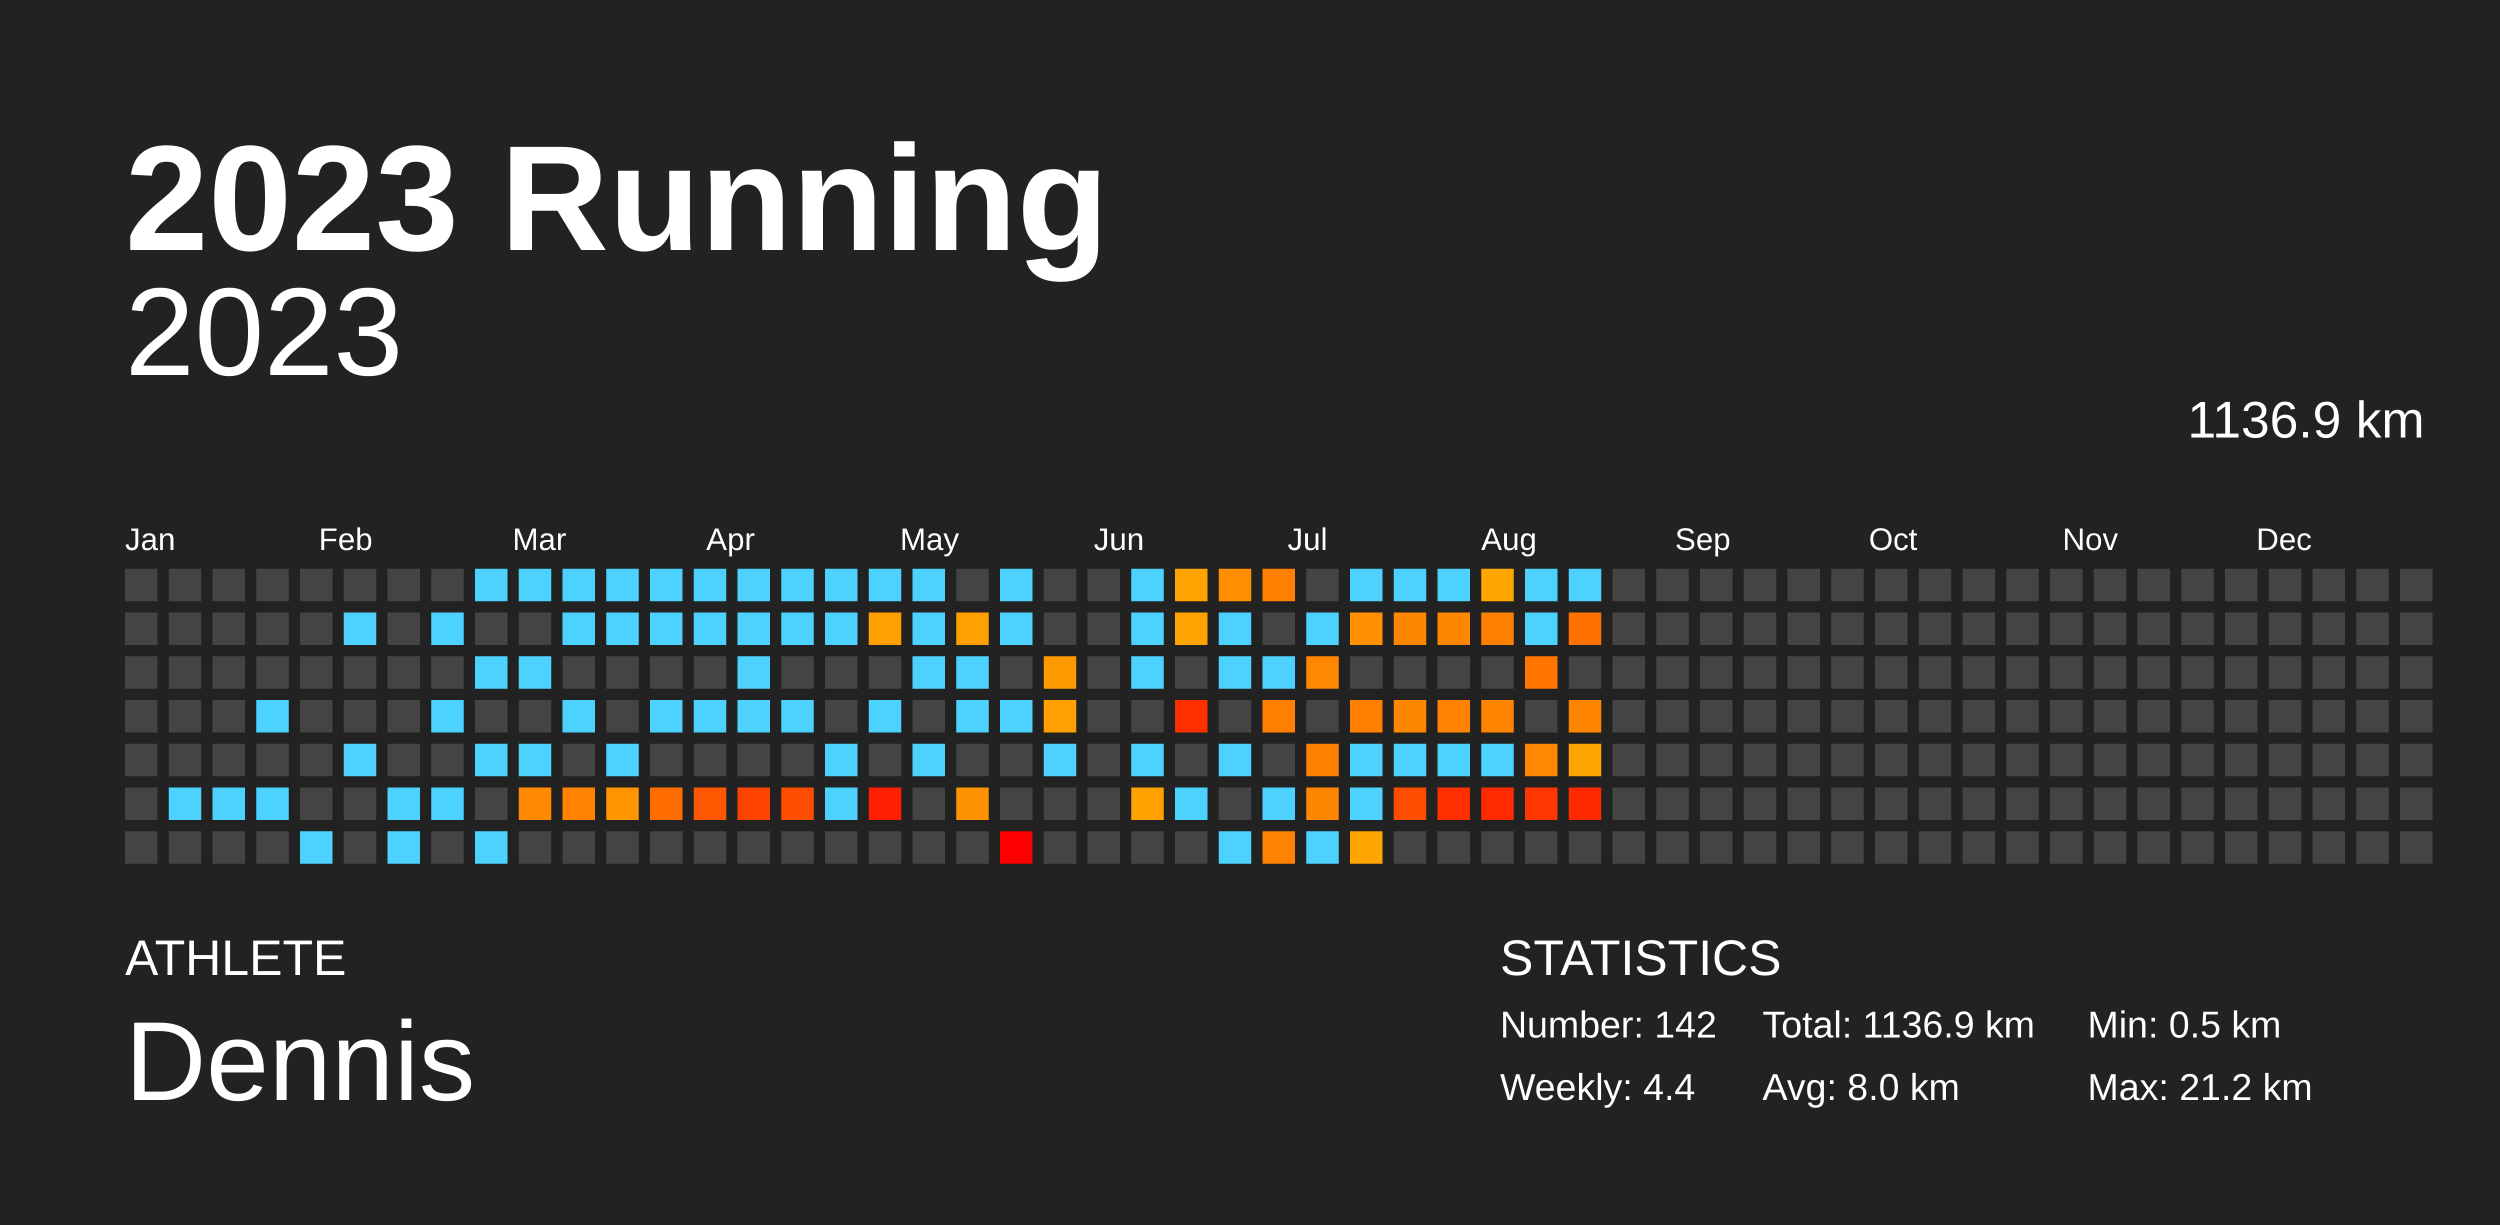
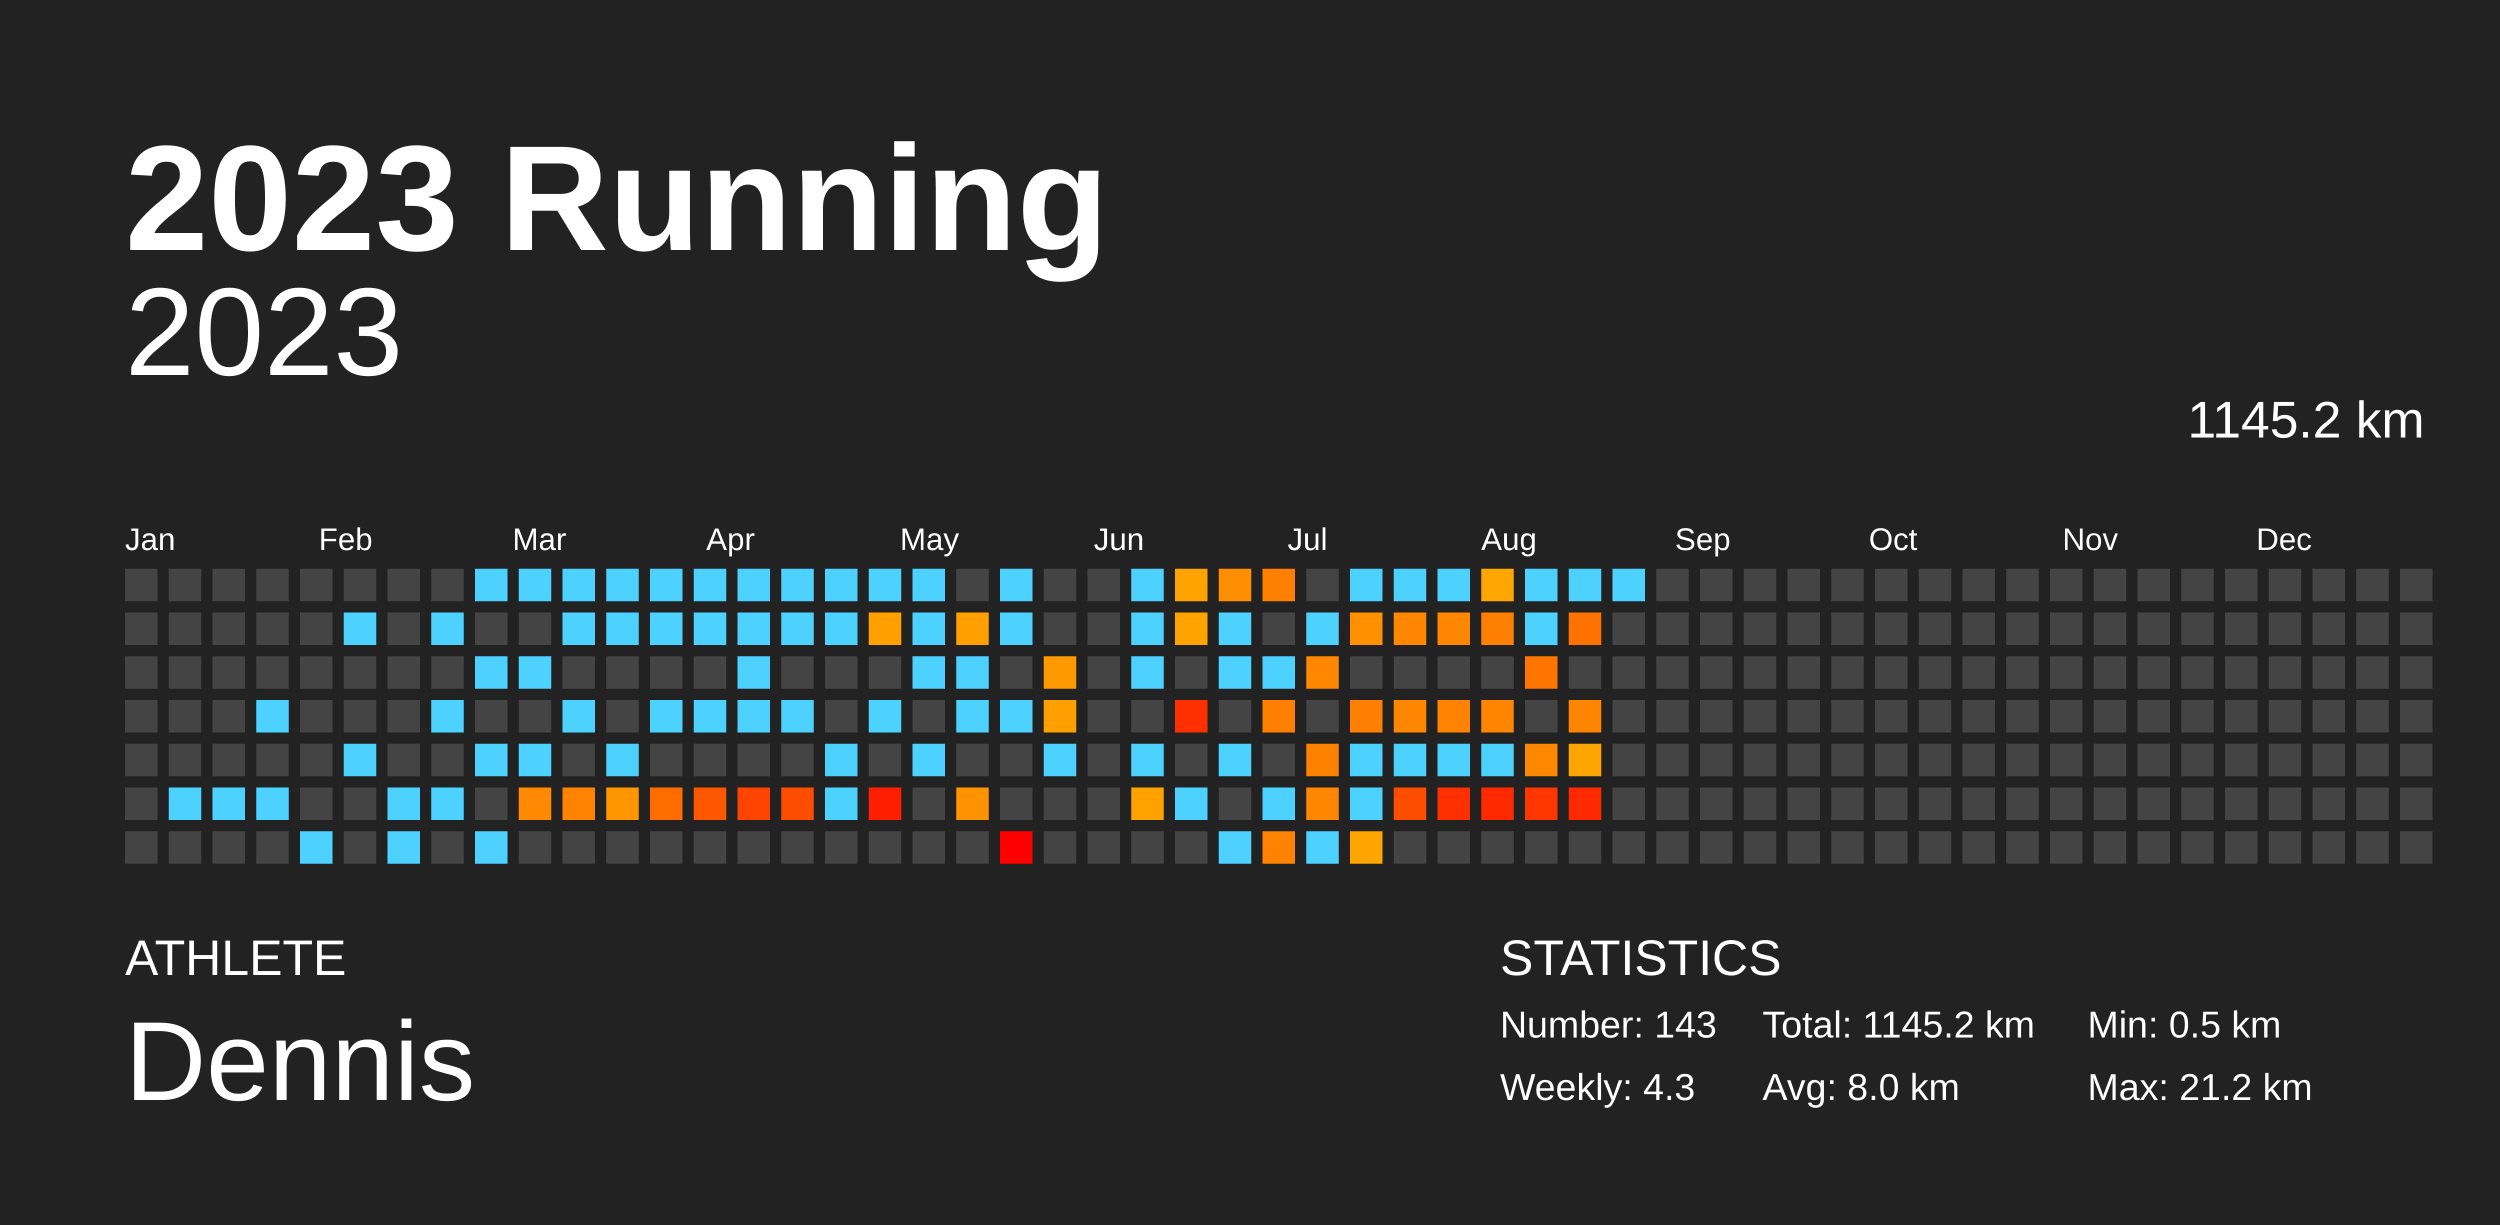
<svg xmlns="http://www.w3.org/2000/svg" baseProfile="full" height="98mm" version="1.1" viewBox="0,0,200,98" width="200mm">
  <defs />
  <rect fill="#222222" height="98" width="200" x="0" y="0" />
  <text fill="#FFFFFF" style="font-size:12px; font-family:Arial; font-weight:bold;" x="10" y="20">2023 Running</text>
  <text fill="#FFFFFF" style="font-size:4px; font-family:Arial" x="10" y="78">ATHLETE</text>
  <text fill="#FFFFFF" style="font-size:9px; font-family:Arial" x="10" y="88">Dennis</text>
  <text fill="#FFFFFF" style="font-size:4px; font-family:Arial" x="120" y="78">STATISTICS</text>
-   <text fill="#FFFFFF" style="font-size:3px; font-family:Arial" x="120" y="83">Number: 142</text>
-   <text fill="#FFFFFF" style="font-size:3px; font-family:Arial" x="120" y="88">Weekly: 4.4</text>
-   <text fill="#FFFFFF" style="font-size:3px; font-family:Arial" x="141" y="83">Total: 1136.9 km</text>
+   <text fill="#FFFFFF" style="font-size:3px; font-family:Arial" x="120" y="83">Number: 143</text>
+   <text fill="#FFFFFF" style="font-size:3px; font-family:Arial" x="120" y="88">Weekly: 4.3</text>
+   <text fill="#FFFFFF" style="font-size:3px; font-family:Arial" x="141" y="83">Total: 1145.2 km</text>
  <text fill="#FFFFFF" style="font-size:3px; font-family:Arial" x="141" y="88">Avg: 8.0 km</text>
  <text fill="#FFFFFF" style="font-size:3px; font-family:Arial" x="167" y="83">Min: 0.5 km</text>
  <text fill="#FFFFFF" style="font-size:3px; font-family:Arial" x="167" y="88">Max: 21.2 km</text>
  <text alignment-baseline="hanging" fill="#FFFFFF" style="font-size:10.0px; font-family:Arial;" x="10" y="30">2023</text>
-   <text alignment-baseline="hanging" fill="#FFFFFF" style="font-size:4.125px; font-family:Arial;" x="175" y="35">1136.9 km</text>
+   <text alignment-baseline="hanging" fill="#FFFFFF" style="font-size:4.125px; font-family:Arial;" x="175" y="35">1145.2 km</text>
  <text fill="#FFFFFF" style="font-size:2.5px; font-family:Arial" x="10.0" y="44">Jan</text>
  <text fill="#FFFFFF" style="font-size:2.5px; font-family:Arial" x="25.5" y="44">Feb</text>
  <text fill="#FFFFFF" style="font-size:2.5px; font-family:Arial" x="41.0" y="44">Mar</text>
  <text fill="#FFFFFF" style="font-size:2.5px; font-family:Arial" x="56.5" y="44">Apr</text>
  <text fill="#FFFFFF" style="font-size:2.5px; font-family:Arial" x="72.0" y="44">May</text>
  <text fill="#FFFFFF" style="font-size:2.5px; font-family:Arial" x="87.5" y="44">Jun</text>
  <text fill="#FFFFFF" style="font-size:2.5px; font-family:Arial" x="103.0" y="44">Jul</text>
  <text fill="#FFFFFF" style="font-size:2.5px; font-family:Arial" x="118.5" y="44">Aug</text>
  <text fill="#FFFFFF" style="font-size:2.5px; font-family:Arial" x="134.0" y="44">Sep</text>
  <text fill="#FFFFFF" style="font-size:2.5px; font-family:Arial" x="149.5" y="44">Oct</text>
  <text fill="#FFFFFF" style="font-size:2.5px; font-family:Arial" x="165.0" y="44">Nov</text>
  <text fill="#FFFFFF" style="font-size:2.5px; font-family:Arial" x="180.5" y="44">Dec</text>
  <rect fill="#444444" height="2.6" width="2.6" x="10.0" y="45.5" />
  <rect fill="#444444" height="2.6" width="2.6" x="10.0" y="49.0" />
  <rect fill="#444444" height="2.6" width="2.6" x="10.0" y="52.5" />
  <rect fill="#444444" height="2.6" width="2.6" x="10.0" y="56.0" />
  <rect fill="#444444" height="2.6" width="2.6" x="10.0" y="59.5" />
  <rect fill="#444444" height="2.6" width="2.6" x="10.0" y="63.0" />
  <rect fill="#444444" height="2.6" width="2.6" x="10.0" y="66.5" />
  <rect fill="#444444" height="2.6" width="2.6" x="13.5" y="45.5" />
  <rect fill="#444444" height="2.6" width="2.6" x="13.5" y="49.0" />
  <rect fill="#444444" height="2.6" width="2.6" x="13.5" y="52.5" />
  <rect fill="#444444" height="2.6" width="2.6" x="13.5" y="56.0" />
  <rect fill="#444444" height="2.6" width="2.6" x="13.5" y="59.5" />
  <rect fill="#4dd2ff" height="2.6" width="2.6" x="13.5" y="63.0" />
  <rect fill="#444444" height="2.6" width="2.6" x="13.5" y="66.5" />
  <rect fill="#444444" height="2.6" width="2.6" x="17.0" y="45.5" />
  <rect fill="#444444" height="2.6" width="2.6" x="17.0" y="49.0" />
  <rect fill="#444444" height="2.6" width="2.6" x="17.0" y="52.5" />
  <rect fill="#444444" height="2.6" width="2.6" x="17.0" y="56.0" />
  <rect fill="#444444" height="2.6" width="2.6" x="17.0" y="59.5" />
  <rect fill="#4dd2ff" height="2.6" width="2.6" x="17.0" y="63.0" />
  <rect fill="#444444" height="2.6" width="2.6" x="17.0" y="66.5" />
  <rect fill="#444444" height="2.6" width="2.6" x="20.5" y="45.5" />
  <rect fill="#444444" height="2.6" width="2.6" x="20.5" y="49.0" />
  <rect fill="#444444" height="2.6" width="2.6" x="20.5" y="52.5" />
  <rect fill="#4dd2ff" height="2.6" width="2.6" x="20.5" y="56.0" />
  <rect fill="#444444" height="2.6" width="2.6" x="20.5" y="59.5" />
  <rect fill="#4dd2ff" height="2.6" width="2.6" x="20.5" y="63.0" />
  <rect fill="#444444" height="2.6" width="2.6" x="20.5" y="66.5" />
  <rect fill="#444444" height="2.6" width="2.6" x="24.0" y="45.5" />
  <rect fill="#444444" height="2.6" width="2.6" x="24.0" y="49.0" />
  <rect fill="#444444" height="2.6" width="2.6" x="24.0" y="52.5" />
  <rect fill="#444444" height="2.6" width="2.6" x="24.0" y="56.0" />
  <rect fill="#444444" height="2.6" width="2.6" x="24.0" y="59.5" />
  <rect fill="#444444" height="2.6" width="2.6" x="24.0" y="63.0" />
  <rect fill="#4dd2ff" height="2.6" width="2.6" x="24.0" y="66.5" />
  <rect fill="#444444" height="2.6" width="2.6" x="27.5" y="45.5" />
  <rect fill="#4dd2ff" height="2.6" width="2.6" x="27.5" y="49.0" />
  <rect fill="#444444" height="2.6" width="2.6" x="27.5" y="52.5" />
  <rect fill="#444444" height="2.6" width="2.6" x="27.5" y="56.0" />
  <rect fill="#4dd2ff" height="2.6" width="2.6" x="27.5" y="59.5" />
  <rect fill="#444444" height="2.6" width="2.6" x="27.5" y="63.0" />
  <rect fill="#444444" height="2.6" width="2.6" x="27.5" y="66.5" />
  <rect fill="#444444" height="2.6" width="2.6" x="31.0" y="45.5" />
  <rect fill="#444444" height="2.6" width="2.6" x="31.0" y="49.0" />
  <rect fill="#444444" height="2.6" width="2.6" x="31.0" y="52.5" />
  <rect fill="#444444" height="2.6" width="2.6" x="31.0" y="56.0" />
  <rect fill="#444444" height="2.6" width="2.6" x="31.0" y="59.5" />
  <rect fill="#4dd2ff" height="2.6" width="2.6" x="31.0" y="63.0" />
  <rect fill="#4dd2ff" height="2.6" width="2.6" x="31.0" y="66.5" />
  <rect fill="#444444" height="2.6" width="2.6" x="34.5" y="45.5" />
  <rect fill="#4dd2ff" height="2.6" width="2.6" x="34.5" y="49.0" />
  <rect fill="#444444" height="2.6" width="2.6" x="34.5" y="52.5" />
  <rect fill="#4dd2ff" height="2.6" width="2.6" x="34.5" y="56.0" />
  <rect fill="#444444" height="2.6" width="2.6" x="34.5" y="59.5" />
  <rect fill="#4dd2ff" height="2.6" width="2.6" x="34.5" y="63.0" />
  <rect fill="#444444" height="2.6" width="2.6" x="34.5" y="66.5" />
  <rect fill="#4dd2ff" height="2.6" width="2.6" x="38.0" y="45.5" />
  <rect fill="#444444" height="2.6" width="2.6" x="38.0" y="49.0" />
  <rect fill="#4dd2ff" height="2.6" width="2.6" x="38.0" y="52.5" />
  <rect fill="#444444" height="2.6" width="2.6" x="38.0" y="56.0" />
  <rect fill="#4dd2ff" height="2.6" width="2.6" x="38.0" y="59.5" />
  <rect fill="#444444" height="2.6" width="2.6" x="38.0" y="63.0" />
  <rect fill="#4dd2ff" height="2.6" width="2.6" x="38.0" y="66.5" />
  <rect fill="#4dd2ff" height="2.6" width="2.6" x="41.5" y="45.5" />
  <rect fill="#444444" height="2.6" width="2.6" x="41.5" y="49.0" />
  <rect fill="#4dd2ff" height="2.6" width="2.6" x="41.5" y="52.5" />
  <rect fill="#444444" height="2.6" width="2.6" x="41.5" y="56.0" />
  <rect fill="#4dd2ff" height="2.6" width="2.6" x="41.5" y="59.5" />
  <rect fill="#ff8900" height="2.6" width="2.6" x="41.5" y="63.0" />
  <rect fill="#444444" height="2.6" width="2.6" x="41.5" y="66.5" />
  <rect fill="#4dd2ff" height="2.6" width="2.6" x="45.0" y="45.5" />
  <rect fill="#4dd2ff" height="2.6" width="2.6" x="45.0" y="49.0" />
  <rect fill="#444444" height="2.6" width="2.6" x="45.0" y="52.5" />
  <rect fill="#4dd2ff" height="2.6" width="2.6" x="45.0" y="56.0" />
  <rect fill="#444444" height="2.6" width="2.6" x="45.0" y="59.5" />
  <rect fill="#ff8300" height="2.6" width="2.6" x="45.0" y="63.0" />
  <rect fill="#444444" height="2.6" width="2.6" x="45.0" y="66.5" />
  <rect fill="#4dd2ff" height="2.6" width="2.6" x="48.5" y="45.5" />
  <rect fill="#4dd2ff" height="2.6" width="2.6" x="48.5" y="49.0" />
  <rect fill="#444444" height="2.6" width="2.6" x="48.5" y="52.5" />
  <rect fill="#444444" height="2.6" width="2.6" x="48.5" y="56.0" />
  <rect fill="#4dd2ff" height="2.6" width="2.6" x="48.5" y="59.5" />
  <rect fill="#ff9600" height="2.6" width="2.6" x="48.5" y="63.0" />
  <rect fill="#444444" height="2.6" width="2.6" x="48.5" y="66.5" />
  <rect fill="#4dd2ff" height="2.6" width="2.6" x="52.0" y="45.5" />
  <rect fill="#4dd2ff" height="2.6" width="2.6" x="52.0" y="49.0" />
  <rect fill="#444444" height="2.6" width="2.6" x="52.0" y="52.5" />
  <rect fill="#4dd2ff" height="2.6" width="2.6" x="52.0" y="56.0" />
  <rect fill="#444444" height="2.6" width="2.6" x="52.0" y="59.5" />
  <rect fill="#ff6d00" height="2.6" width="2.6" x="52.0" y="63.0" />
  <rect fill="#444444" height="2.6" width="2.6" x="52.0" y="66.5" />
  <rect fill="#4dd2ff" height="2.6" width="2.6" x="55.5" y="45.5" />
  <rect fill="#4dd2ff" height="2.6" width="2.6" x="55.5" y="49.0" />
  <rect fill="#444444" height="2.6" width="2.6" x="55.5" y="52.5" />
  <rect fill="#4dd2ff" height="2.6" width="2.6" x="55.5" y="56.0" />
  <rect fill="#444444" height="2.6" width="2.6" x="55.5" y="59.5" />
  <rect fill="#ff5700" height="2.6" width="2.6" x="55.5" y="63.0" />
  <rect fill="#444444" height="2.6" width="2.6" x="55.5" y="66.5" />
  <rect fill="#4dd2ff" height="2.6" width="2.6" x="59.0" y="45.5" />
  <rect fill="#4dd2ff" height="2.6" width="2.6" x="59.0" y="49.0" />
  <rect fill="#4dd2ff" height="2.6" width="2.6" x="59.0" y="52.5" />
  <rect fill="#4dd2ff" height="2.6" width="2.6" x="59.0" y="56.0" />
  <rect fill="#444444" height="2.6" width="2.6" x="59.0" y="59.5" />
  <rect fill="#ff4300" height="2.6" width="2.6" x="59.0" y="63.0" />
  <rect fill="#444444" height="2.6" width="2.6" x="59.0" y="66.5" />
  <rect fill="#4dd2ff" height="2.6" width="2.6" x="62.5" y="45.5" />
  <rect fill="#4dd2ff" height="2.6" width="2.6" x="62.5" y="49.0" />
  <rect fill="#444444" height="2.6" width="2.6" x="62.5" y="52.5" />
  <rect fill="#4dd2ff" height="2.6" width="2.6" x="62.5" y="56.0" />
  <rect fill="#444444" height="2.6" width="2.6" x="62.5" y="59.5" />
  <rect fill="#ff4d00" height="2.6" width="2.6" x="62.5" y="63.0" />
  <rect fill="#444444" height="2.6" width="2.6" x="62.5" y="66.5" />
  <rect fill="#4dd2ff" height="2.6" width="2.6" x="66.0" y="45.5" />
  <rect fill="#4dd2ff" height="2.6" width="2.6" x="66.0" y="49.0" />
  <rect fill="#444444" height="2.6" width="2.6" x="66.0" y="52.5" />
  <rect fill="#444444" height="2.6" width="2.6" x="66.0" y="56.0" />
  <rect fill="#4dd2ff" height="2.6" width="2.6" x="66.0" y="59.5" />
  <rect fill="#4dd2ff" height="2.6" width="2.6" x="66.0" y="63.0" />
  <rect fill="#444444" height="2.6" width="2.6" x="66.0" y="66.5" />
  <rect fill="#4dd2ff" height="2.6" width="2.6" x="69.5" y="45.5" />
  <rect fill="#ffa000" height="2.6" width="2.6" x="69.5" y="49.0" />
  <rect fill="#444444" height="2.6" width="2.6" x="69.5" y="52.5" />
  <rect fill="#4dd2ff" height="2.6" width="2.6" x="69.5" y="56.0" />
  <rect fill="#444444" height="2.6" width="2.6" x="69.5" y="59.5" />
  <rect fill="#ff1f00" height="2.6" width="2.6" x="69.5" y="63.0" />
  <rect fill="#444444" height="2.6" width="2.6" x="69.5" y="66.5" />
  <rect fill="#4dd2ff" height="2.6" width="2.6" x="73.0" y="45.5" />
  <rect fill="#4dd2ff" height="2.6" width="2.6" x="73.0" y="49.0" />
  <rect fill="#4dd2ff" height="2.6" width="2.6" x="73.0" y="52.5" />
  <rect fill="#444444" height="2.6" width="2.6" x="73.0" y="56.0" />
  <rect fill="#4dd2ff" height="2.6" width="2.6" x="73.0" y="59.5" />
  <rect fill="#444444" height="2.6" width="2.6" x="73.0" y="63.0" />
  <rect fill="#444444" height="2.6" width="2.6" x="73.0" y="66.5" />
  <rect fill="#444444" height="2.6" width="2.6" x="76.5" y="45.5" />
  <rect fill="#ff9f00" height="2.6" width="2.6" x="76.5" y="49.0" />
  <rect fill="#4dd2ff" height="2.6" width="2.6" x="76.5" y="52.5" />
  <rect fill="#4dd2ff" height="2.6" width="2.6" x="76.5" y="56.0" />
  <rect fill="#444444" height="2.6" width="2.6" x="76.5" y="59.5" />
  <rect fill="#ff9200" height="2.6" width="2.6" x="76.5" y="63.0" />
  <rect fill="#444444" height="2.6" width="2.6" x="76.5" y="66.5" />
  <rect fill="#4dd2ff" height="2.6" width="2.6" x="80.0" y="45.5" />
  <rect fill="#4dd2ff" height="2.6" width="2.6" x="80.0" y="49.0" />
  <rect fill="#444444" height="2.6" width="2.6" x="80.0" y="52.5" />
  <rect fill="#4dd2ff" height="2.6" width="2.6" x="80.0" y="56.0" />
  <rect fill="#444444" height="2.6" width="2.6" x="80.0" y="59.5" />
  <rect fill="#444444" height="2.6" width="2.6" x="80.0" y="63.0" />
  <rect fill="red" height="2.6" width="2.6" x="80.0" y="66.5" />
  <rect fill="#444444" height="2.6" width="2.6" x="83.5" y="45.5" />
  <rect fill="#444444" height="2.6" width="2.6" x="83.5" y="49.0" />
  <rect fill="#ff9900" height="2.6" width="2.6" x="83.5" y="52.5" />
  <rect fill="#ffa000" height="2.6" width="2.6" x="83.5" y="56.0" />
  <rect fill="#4dd2ff" height="2.6" width="2.6" x="83.5" y="59.5" />
  <rect fill="#444444" height="2.6" width="2.6" x="83.5" y="63.0" />
  <rect fill="#444444" height="2.6" width="2.6" x="83.5" y="66.5" />
  <rect fill="#444444" height="2.6" width="2.6" x="87.0" y="45.5" />
  <rect fill="#444444" height="2.6" width="2.6" x="87.0" y="49.0" />
  <rect fill="#444444" height="2.6" width="2.6" x="87.0" y="52.5" />
  <rect fill="#444444" height="2.6" width="2.6" x="87.0" y="56.0" />
  <rect fill="#444444" height="2.6" width="2.6" x="87.0" y="59.5" />
  <rect fill="#444444" height="2.6" width="2.6" x="87.0" y="63.0" />
  <rect fill="#444444" height="2.6" width="2.6" x="87.0" y="66.5" />
  <rect fill="#4dd2ff" height="2.6" width="2.6" x="90.5" y="45.5" />
  <rect fill="#4dd2ff" height="2.6" width="2.6" x="90.5" y="49.0" />
  <rect fill="#4dd2ff" height="2.6" width="2.6" x="90.5" y="52.5" />
  <rect fill="#444444" height="2.6" width="2.6" x="90.5" y="56.0" />
  <rect fill="#4dd2ff" height="2.6" width="2.6" x="90.5" y="59.5" />
  <rect fill="#ffa200" height="2.6" width="2.6" x="90.5" y="63.0" />
  <rect fill="#444444" height="2.6" width="2.6" x="90.5" y="66.5" />
  <rect fill="#ffa300" height="2.6" width="2.6" x="94.0" y="45.5" />
  <rect fill="#ffa300" height="2.6" width="2.6" x="94.0" y="49.0" />
  <rect fill="#444444" height="2.6" width="2.6" x="94.0" y="52.5" />
  <rect fill="#ff2f00" height="2.6" width="2.6" x="94.0" y="56.0" />
  <rect fill="#444444" height="2.6" width="2.6" x="94.0" y="59.5" />
  <rect fill="#4dd2ff" height="2.6" width="2.6" x="94.0" y="63.0" />
  <rect fill="#444444" height="2.6" width="2.6" x="94.0" y="66.5" />
  <rect fill="#ff8f00" height="2.6" width="2.6" x="97.5" y="45.5" />
  <rect fill="#4dd2ff" height="2.6" width="2.6" x="97.5" y="49.0" />
  <rect fill="#4dd2ff" height="2.6" width="2.6" x="97.5" y="52.5" />
  <rect fill="#444444" height="2.6" width="2.6" x="97.5" y="56.0" />
  <rect fill="#4dd2ff" height="2.6" width="2.6" x="97.5" y="59.5" />
  <rect fill="#444444" height="2.6" width="2.6" x="97.5" y="63.0" />
  <rect fill="#4dd2ff" height="2.6" width="2.6" x="97.5" y="66.5" />
  <rect fill="#ff8000" height="2.6" width="2.6" x="101.0" y="45.5" />
  <rect fill="#444444" height="2.6" width="2.6" x="101.0" y="49.0" />
  <rect fill="#4dd2ff" height="2.6" width="2.6" x="101.0" y="52.5" />
  <rect fill="#ff8000" height="2.6" width="2.6" x="101.0" y="56.0" />
  <rect fill="#444444" height="2.6" width="2.6" x="101.0" y="59.5" />
  <rect fill="#4dd2ff" height="2.6" width="2.6" x="101.0" y="63.0" />
  <rect fill="#ff8200" height="2.6" width="2.6" x="101.0" y="66.5" />
  <rect fill="#444444" height="2.6" width="2.6" x="104.5" y="45.5" />
  <rect fill="#4dd2ff" height="2.6" width="2.6" x="104.5" y="49.0" />
  <rect fill="#ff8800" height="2.6" width="2.6" x="104.5" y="52.5" />
  <rect fill="#444444" height="2.6" width="2.6" x="104.5" y="56.0" />
  <rect fill="#ff8100" height="2.6" width="2.6" x="104.5" y="59.5" />
  <rect fill="#ff8600" height="2.6" width="2.6" x="104.5" y="63.0" />
  <rect fill="#4dd2ff" height="2.6" width="2.6" x="104.5" y="66.5" />
  <rect fill="#4dd2ff" height="2.6" width="2.6" x="108.0" y="45.5" />
  <rect fill="#ff9000" height="2.6" width="2.6" x="108.0" y="49.0" />
  <rect fill="#444444" height="2.6" width="2.6" x="108.0" y="52.5" />
  <rect fill="#ff7f00" height="2.6" width="2.6" x="108.0" y="56.0" />
  <rect fill="#4dd2ff" height="2.6" width="2.6" x="108.0" y="59.5" />
  <rect fill="#4dd2ff" height="2.6" width="2.6" x="108.0" y="63.0" />
  <rect fill="#ffa500" height="2.6" width="2.6" x="108.0" y="66.5" />
  <rect fill="#4dd2ff" height="2.6" width="2.6" x="111.5" y="45.5" />
  <rect fill="#ff8700" height="2.6" width="2.6" x="111.5" y="49.0" />
  <rect fill="#444444" height="2.6" width="2.6" x="111.5" y="52.5" />
  <rect fill="#ff8700" height="2.6" width="2.6" x="111.5" y="56.0" />
  <rect fill="#4dd2ff" height="2.6" width="2.6" x="111.5" y="59.5" />
  <rect fill="#ff4d00" height="2.6" width="2.6" x="111.5" y="63.0" />
  <rect fill="#444444" height="2.6" width="2.6" x="111.5" y="66.5" />
  <rect fill="#4dd2ff" height="2.6" width="2.6" x="115.0" y="45.5" />
  <rect fill="#ff8700" height="2.6" width="2.6" x="115.0" y="49.0" />
  <rect fill="#444444" height="2.6" width="2.6" x="115.0" y="52.5" />
  <rect fill="#ff8200" height="2.6" width="2.6" x="115.0" y="56.0" />
  <rect fill="#4dd2ff" height="2.6" width="2.6" x="115.0" y="59.5" />
  <rect fill="#ff2f00" height="2.6" width="2.6" x="115.0" y="63.0" />
  <rect fill="#444444" height="2.6" width="2.6" x="115.0" y="66.5" />
  <rect fill="#ffa600" height="2.6" width="2.6" x="118.5" y="45.5" />
  <rect fill="#ff8000" height="2.6" width="2.6" x="118.5" y="49.0" />
  <rect fill="#444444" height="2.6" width="2.6" x="118.5" y="52.5" />
  <rect fill="#ff8400" height="2.6" width="2.6" x="118.5" y="56.0" />
  <rect fill="#4dd2ff" height="2.6" width="2.6" x="118.5" y="59.5" />
  <rect fill="#ff2a00" height="2.6" width="2.6" x="118.5" y="63.0" />
  <rect fill="#444444" height="2.6" width="2.6" x="118.5" y="66.5" />
  <rect fill="#4dd2ff" height="2.6" width="2.6" x="122.0" y="45.5" />
  <rect fill="#4dd2ff" height="2.6" width="2.6" x="122.0" y="49.0" />
  <rect fill="#ff7500" height="2.6" width="2.6" x="122.0" y="52.5" />
  <rect fill="#444444" height="2.6" width="2.6" x="122.0" y="56.0" />
  <rect fill="#ff8800" height="2.6" width="2.6" x="122.0" y="59.5" />
  <rect fill="#ff3600" height="2.6" width="2.6" x="122.0" y="63.0" />
  <rect fill="#444444" height="2.6" width="2.6" x="122.0" y="66.5" />
  <rect fill="#4dd2ff" height="2.6" width="2.6" x="125.5" y="45.5" />
  <rect fill="#ff7200" height="2.6" width="2.6" x="125.5" y="49.0" />
  <rect fill="#444444" height="2.6" width="2.6" x="125.5" y="52.5" />
  <rect fill="#ff8400" height="2.6" width="2.6" x="125.5" y="56.0" />
  <rect fill="#ffa500" height="2.6" width="2.6" x="125.5" y="59.5" />
  <rect fill="#ff2900" height="2.6" width="2.6" x="125.5" y="63.0" />
  <rect fill="#444444" height="2.6" width="2.6" x="125.5" y="66.5" />
-   <rect fill="#444444" height="2.6" width="2.6" x="129.0" y="45.5" />
+   <rect fill="#4dd2ff" height="2.6" width="2.6" x="129.0" y="45.5" />
  <rect fill="#444444" height="2.6" width="2.6" x="129.0" y="49.0" />
  <rect fill="#444444" height="2.6" width="2.6" x="129.0" y="52.5" />
  <rect fill="#444444" height="2.6" width="2.6" x="129.0" y="56.0" />
  <rect fill="#444444" height="2.6" width="2.6" x="129.0" y="59.5" />
  <rect fill="#444444" height="2.6" width="2.6" x="129.0" y="63.0" />
  <rect fill="#444444" height="2.6" width="2.6" x="129.0" y="66.5" />
  <rect fill="#444444" height="2.6" width="2.6" x="132.5" y="45.5" />
  <rect fill="#444444" height="2.6" width="2.6" x="132.5" y="49.0" />
  <rect fill="#444444" height="2.6" width="2.6" x="132.5" y="52.5" />
  <rect fill="#444444" height="2.6" width="2.6" x="132.5" y="56.0" />
  <rect fill="#444444" height="2.6" width="2.6" x="132.5" y="59.5" />
  <rect fill="#444444" height="2.6" width="2.6" x="132.5" y="63.0" />
  <rect fill="#444444" height="2.6" width="2.6" x="132.5" y="66.5" />
  <rect fill="#444444" height="2.6" width="2.6" x="136.0" y="45.5" />
  <rect fill="#444444" height="2.6" width="2.6" x="136.0" y="49.0" />
  <rect fill="#444444" height="2.6" width="2.6" x="136.0" y="52.5" />
  <rect fill="#444444" height="2.6" width="2.6" x="136.0" y="56.0" />
  <rect fill="#444444" height="2.6" width="2.6" x="136.0" y="59.5" />
  <rect fill="#444444" height="2.6" width="2.6" x="136.0" y="63.0" />
  <rect fill="#444444" height="2.6" width="2.6" x="136.0" y="66.5" />
  <rect fill="#444444" height="2.6" width="2.6" x="139.5" y="45.5" />
  <rect fill="#444444" height="2.6" width="2.6" x="139.5" y="49.0" />
  <rect fill="#444444" height="2.6" width="2.6" x="139.5" y="52.5" />
  <rect fill="#444444" height="2.6" width="2.6" x="139.5" y="56.0" />
  <rect fill="#444444" height="2.6" width="2.6" x="139.5" y="59.5" />
  <rect fill="#444444" height="2.6" width="2.6" x="139.5" y="63.0" />
  <rect fill="#444444" height="2.6" width="2.6" x="139.5" y="66.5" />
  <rect fill="#444444" height="2.6" width="2.6" x="143.0" y="45.5" />
  <rect fill="#444444" height="2.6" width="2.6" x="143.0" y="49.0" />
  <rect fill="#444444" height="2.6" width="2.6" x="143.0" y="52.5" />
  <rect fill="#444444" height="2.6" width="2.6" x="143.0" y="56.0" />
  <rect fill="#444444" height="2.6" width="2.6" x="143.0" y="59.5" />
  <rect fill="#444444" height="2.6" width="2.6" x="143.0" y="63.0" />
  <rect fill="#444444" height="2.6" width="2.6" x="143.0" y="66.5" />
  <rect fill="#444444" height="2.6" width="2.6" x="146.5" y="45.5" />
  <rect fill="#444444" height="2.6" width="2.6" x="146.5" y="49.0" />
  <rect fill="#444444" height="2.6" width="2.6" x="146.5" y="52.5" />
  <rect fill="#444444" height="2.6" width="2.6" x="146.5" y="56.0" />
  <rect fill="#444444" height="2.6" width="2.6" x="146.5" y="59.5" />
  <rect fill="#444444" height="2.6" width="2.6" x="146.5" y="63.0" />
  <rect fill="#444444" height="2.6" width="2.6" x="146.5" y="66.5" />
  <rect fill="#444444" height="2.6" width="2.6" x="150.0" y="45.5" />
  <rect fill="#444444" height="2.6" width="2.6" x="150.0" y="49.0" />
  <rect fill="#444444" height="2.6" width="2.6" x="150.0" y="52.5" />
  <rect fill="#444444" height="2.6" width="2.6" x="150.0" y="56.0" />
  <rect fill="#444444" height="2.6" width="2.6" x="150.0" y="59.5" />
  <rect fill="#444444" height="2.6" width="2.6" x="150.0" y="63.0" />
  <rect fill="#444444" height="2.6" width="2.6" x="150.0" y="66.5" />
  <rect fill="#444444" height="2.6" width="2.6" x="153.5" y="45.5" />
  <rect fill="#444444" height="2.6" width="2.6" x="153.5" y="49.0" />
  <rect fill="#444444" height="2.6" width="2.6" x="153.5" y="52.5" />
  <rect fill="#444444" height="2.6" width="2.6" x="153.5" y="56.0" />
  <rect fill="#444444" height="2.6" width="2.6" x="153.5" y="59.5" />
  <rect fill="#444444" height="2.6" width="2.6" x="153.5" y="63.0" />
  <rect fill="#444444" height="2.6" width="2.6" x="153.5" y="66.5" />
  <rect fill="#444444" height="2.6" width="2.6" x="157.0" y="45.5" />
  <rect fill="#444444" height="2.6" width="2.6" x="157.0" y="49.0" />
  <rect fill="#444444" height="2.6" width="2.6" x="157.0" y="52.5" />
  <rect fill="#444444" height="2.6" width="2.6" x="157.0" y="56.0" />
  <rect fill="#444444" height="2.6" width="2.6" x="157.0" y="59.5" />
  <rect fill="#444444" height="2.6" width="2.6" x="157.0" y="63.0" />
  <rect fill="#444444" height="2.6" width="2.6" x="157.0" y="66.5" />
  <rect fill="#444444" height="2.6" width="2.6" x="160.5" y="45.5" />
  <rect fill="#444444" height="2.6" width="2.6" x="160.5" y="49.0" />
  <rect fill="#444444" height="2.6" width="2.6" x="160.5" y="52.5" />
  <rect fill="#444444" height="2.6" width="2.6" x="160.5" y="56.0" />
  <rect fill="#444444" height="2.6" width="2.6" x="160.5" y="59.5" />
  <rect fill="#444444" height="2.6" width="2.6" x="160.5" y="63.0" />
  <rect fill="#444444" height="2.6" width="2.6" x="160.5" y="66.5" />
  <rect fill="#444444" height="2.6" width="2.6" x="164.0" y="45.5" />
  <rect fill="#444444" height="2.6" width="2.6" x="164.0" y="49.0" />
  <rect fill="#444444" height="2.6" width="2.6" x="164.0" y="52.5" />
  <rect fill="#444444" height="2.6" width="2.6" x="164.0" y="56.0" />
  <rect fill="#444444" height="2.6" width="2.6" x="164.0" y="59.5" />
  <rect fill="#444444" height="2.6" width="2.6" x="164.0" y="63.0" />
  <rect fill="#444444" height="2.6" width="2.6" x="164.0" y="66.5" />
  <rect fill="#444444" height="2.6" width="2.6" x="167.5" y="45.5" />
  <rect fill="#444444" height="2.6" width="2.6" x="167.5" y="49.0" />
  <rect fill="#444444" height="2.6" width="2.6" x="167.5" y="52.5" />
  <rect fill="#444444" height="2.6" width="2.6" x="167.5" y="56.0" />
  <rect fill="#444444" height="2.6" width="2.6" x="167.5" y="59.5" />
  <rect fill="#444444" height="2.6" width="2.6" x="167.5" y="63.0" />
  <rect fill="#444444" height="2.6" width="2.6" x="167.5" y="66.5" />
  <rect fill="#444444" height="2.6" width="2.6" x="171.0" y="45.5" />
  <rect fill="#444444" height="2.6" width="2.6" x="171.0" y="49.0" />
  <rect fill="#444444" height="2.6" width="2.6" x="171.0" y="52.5" />
  <rect fill="#444444" height="2.6" width="2.6" x="171.0" y="56.0" />
  <rect fill="#444444" height="2.6" width="2.6" x="171.0" y="59.5" />
  <rect fill="#444444" height="2.6" width="2.6" x="171.0" y="63.0" />
  <rect fill="#444444" height="2.6" width="2.6" x="171.0" y="66.5" />
  <rect fill="#444444" height="2.6" width="2.6" x="174.5" y="45.5" />
  <rect fill="#444444" height="2.6" width="2.6" x="174.5" y="49.0" />
  <rect fill="#444444" height="2.6" width="2.6" x="174.5" y="52.5" />
  <rect fill="#444444" height="2.6" width="2.6" x="174.5" y="56.0" />
  <rect fill="#444444" height="2.6" width="2.6" x="174.5" y="59.5" />
  <rect fill="#444444" height="2.6" width="2.6" x="174.5" y="63.0" />
  <rect fill="#444444" height="2.6" width="2.6" x="174.5" y="66.5" />
  <rect fill="#444444" height="2.6" width="2.6" x="178.0" y="45.5" />
  <rect fill="#444444" height="2.6" width="2.6" x="178.0" y="49.0" />
  <rect fill="#444444" height="2.6" width="2.6" x="178.0" y="52.5" />
  <rect fill="#444444" height="2.6" width="2.6" x="178.0" y="56.0" />
  <rect fill="#444444" height="2.6" width="2.6" x="178.0" y="59.5" />
  <rect fill="#444444" height="2.6" width="2.6" x="178.0" y="63.0" />
  <rect fill="#444444" height="2.6" width="2.6" x="178.0" y="66.5" />
  <rect fill="#444444" height="2.6" width="2.6" x="181.5" y="45.5" />
  <rect fill="#444444" height="2.6" width="2.6" x="181.5" y="49.0" />
  <rect fill="#444444" height="2.6" width="2.6" x="181.5" y="52.5" />
  <rect fill="#444444" height="2.6" width="2.6" x="181.5" y="56.0" />
  <rect fill="#444444" height="2.6" width="2.6" x="181.5" y="59.5" />
  <rect fill="#444444" height="2.6" width="2.6" x="181.5" y="63.0" />
  <rect fill="#444444" height="2.6" width="2.6" x="181.5" y="66.5" />
  <rect fill="#444444" height="2.6" width="2.6" x="185.0" y="45.5" />
  <rect fill="#444444" height="2.6" width="2.6" x="185.0" y="49.0" />
  <rect fill="#444444" height="2.6" width="2.6" x="185.0" y="52.5" />
  <rect fill="#444444" height="2.6" width="2.6" x="185.0" y="56.0" />
  <rect fill="#444444" height="2.6" width="2.6" x="185.0" y="59.5" />
  <rect fill="#444444" height="2.6" width="2.6" x="185.0" y="63.0" />
  <rect fill="#444444" height="2.6" width="2.6" x="185.0" y="66.5" />
  <rect fill="#444444" height="2.6" width="2.6" x="188.5" y="45.5" />
  <rect fill="#444444" height="2.6" width="2.6" x="188.5" y="49.0" />
  <rect fill="#444444" height="2.6" width="2.6" x="188.5" y="52.5" />
  <rect fill="#444444" height="2.6" width="2.6" x="188.5" y="56.0" />
  <rect fill="#444444" height="2.6" width="2.6" x="188.5" y="59.5" />
  <rect fill="#444444" height="2.6" width="2.6" x="188.5" y="63.0" />
  <rect fill="#444444" height="2.6" width="2.6" x="188.5" y="66.5" />
  <rect fill="#444444" height="2.6" width="2.6" x="192.0" y="45.5" />
  <rect fill="#444444" height="2.6" width="2.6" x="192.0" y="49.0" />
  <rect fill="#444444" height="2.6" width="2.6" x="192.0" y="52.5" />
  <rect fill="#444444" height="2.6" width="2.6" x="192.0" y="56.0" />
  <rect fill="#444444" height="2.6" width="2.6" x="192.0" y="59.5" />
  <rect fill="#444444" height="2.6" width="2.6" x="192.0" y="63.0" />
  <rect fill="#444444" height="2.6" width="2.6" x="192.0" y="66.5" />
</svg>
